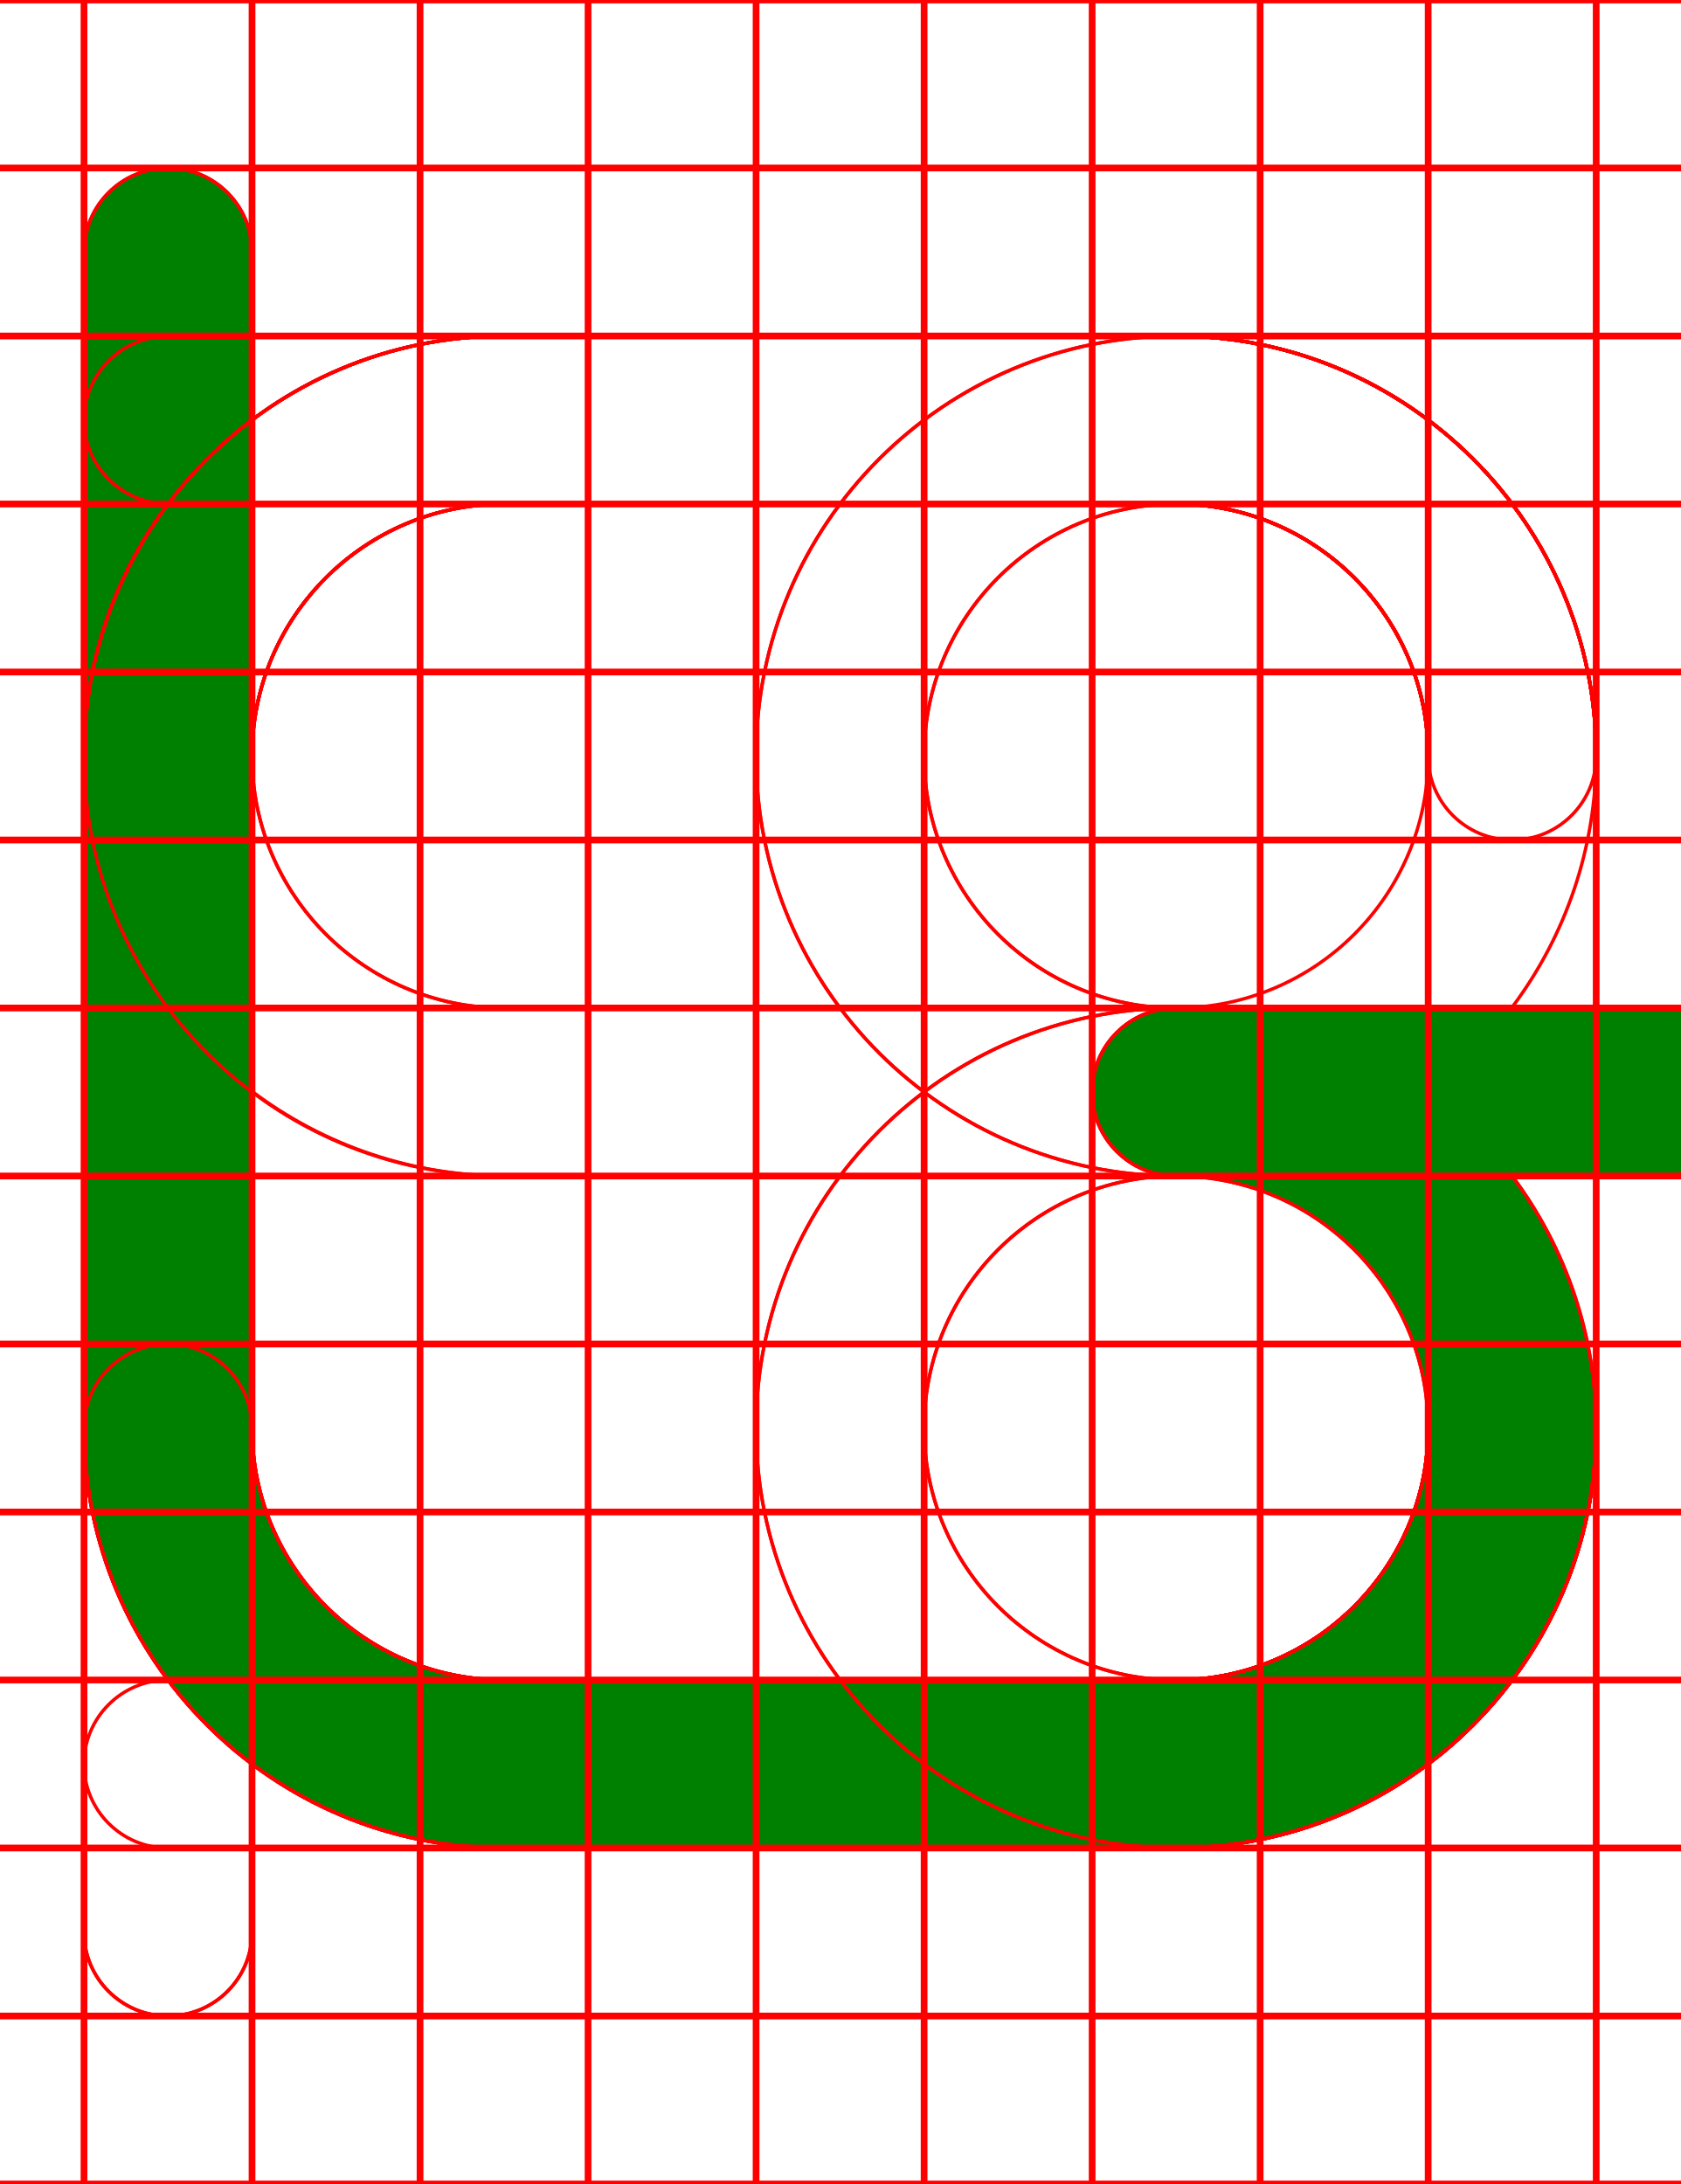
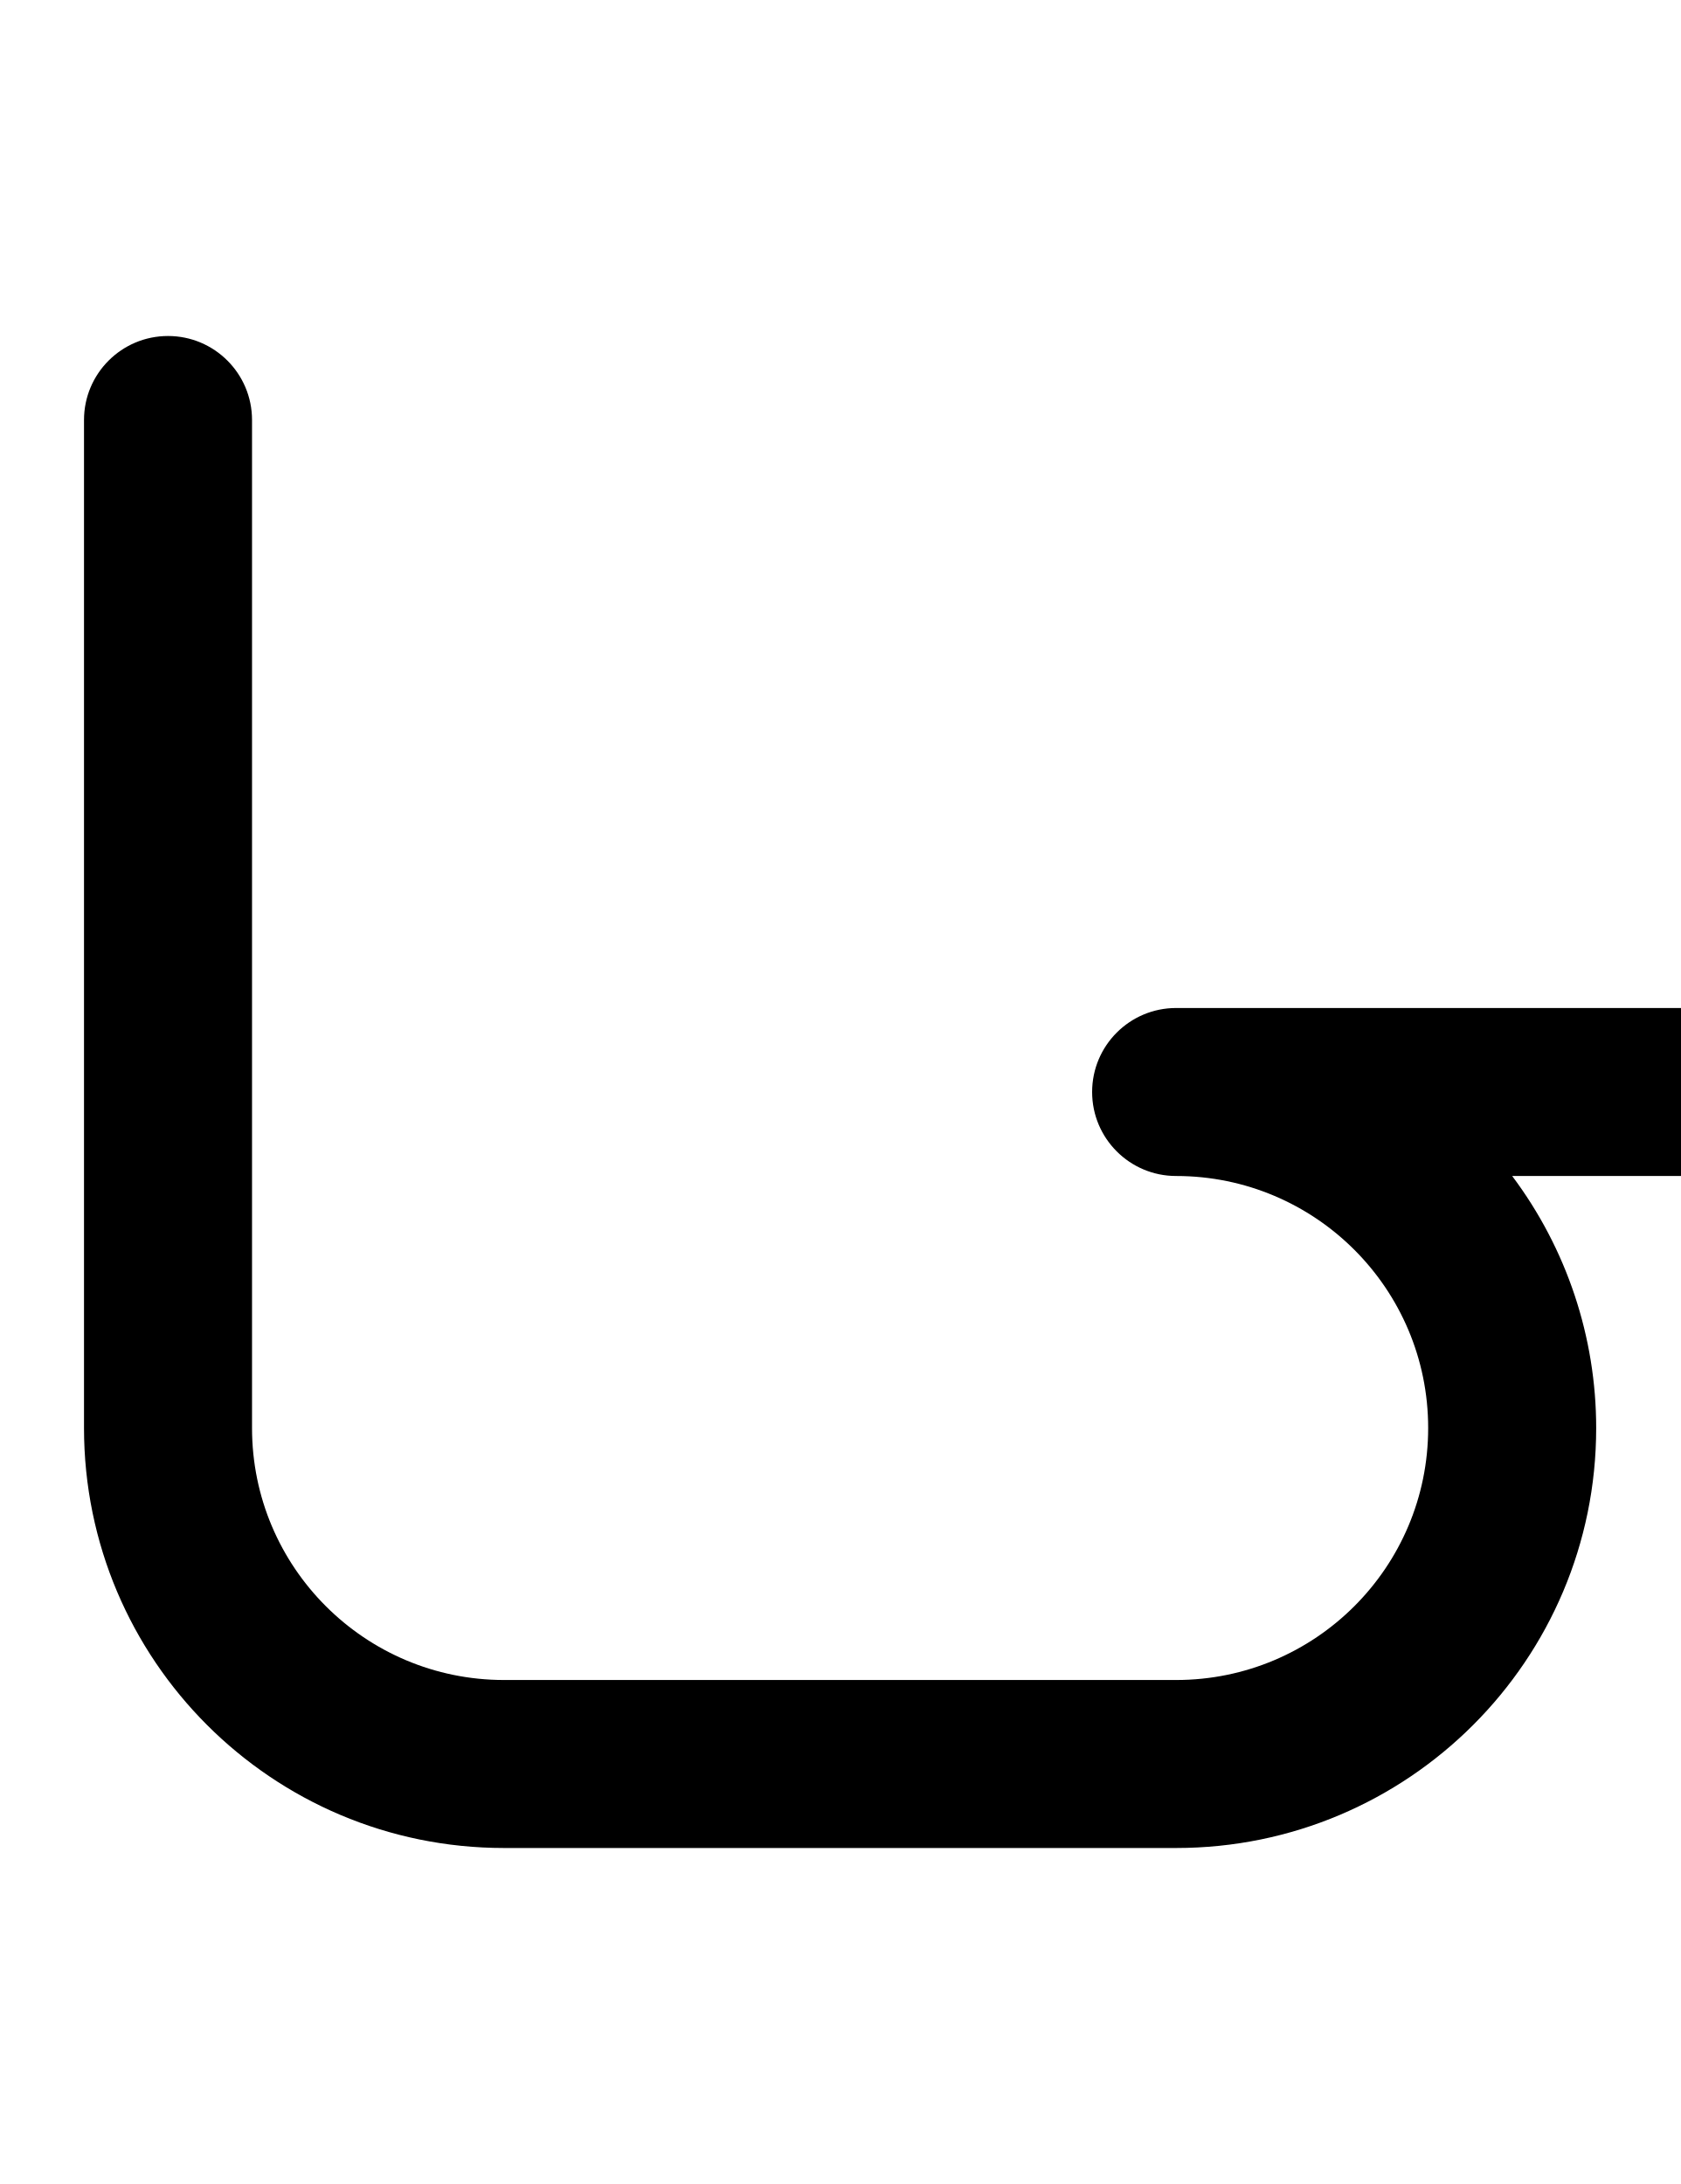
- <svg xmlns="http://www.w3.org/2000/svg" width="500" height="650">
-   <path fill="green" d="M 44.439 50.631 A 25 25 0 0 0 25 75 L 25 425 A 125 125 0 0 0 150 550 L 350 550 A 125 125 0 0 0 475 425 A 125 125 0 0 0 449.98 350 L 500 350 L 500 349.369 A 25 25 0 0 0 525 325 A 25 25 0 0 0 500 300.631 L 500 300 L 350 300 A 25 25 0 0 0 325 325 A 25 25 0 0 0 350 350 A 75 75 0 0 1 425 425 A 75 75 0 0 1 350 500 L 150 500 A 75 75 0 0 1 75 425 L 75 75 A 25 25 0 0 0 44.439 50.631 z " />
-   <path d="M 350 100 A 125 125 0 0 0 225 225 A 125 125 0 0 0 350 350 L 425 350 L 425 425 A 75 75 0 0 1 350 500 L 50 500 A 25 25 0 0 0 25 525 A 25 25 0 0 0 50 550 L 350 550 A 125 125 0 0 0 475 425 L 475 350 L 500 350 L 500 349.93 A 25 25 0 0 0 525 325 A 25 25 0 0 0 500 300.07 L 500 300 L 475 300 L 475 225 A 125 125 0 0 0 350 100 z M 350 150 A 75 75 0 0 1 425 225 L 425 300 L 350 300 A 75 75 0 0 1 275 225 A 75 75 0 0 1 350 150 z " style="fill:none;stroke:red;" />
-   <path d="M 50 50 A 25 25 0 0 0 25 75 L 25 425 A 125 125 0 0 0 150 550 L 350 550 A 125 125 0 0 0 475 425 L 475 350 L 500 350 L 500 349.93 A 25 25 0 0 0 525 325 A 25 25 0 0 0 500 300.07 L 500 300 L 475 300 L 475 225 A 125 125 0 0 0 350 100 A 125 125 0 0 0 225 225 A 125 125 0 0 0 350 350 L 425 350 L 425 425 A 75 75 0 0 1 350 500 L 150 500 A 75 75 0 0 1 75 425 L 75 75 A 25 25 0 0 0 50 50 z M 350 150 A 75 75 0 0 1 425 225 L 425 300 L 350 300 A 75 75 0 0 1 275 225 A 75 75 0 0 1 350 150 z " style="fill:none;stroke:red;" />
-   <path d="M 44.439 50.631 A 25 25 0 0 0 25 75 L 25 425 A 125 125 0 0 0 150 550 L 350 550 A 125 125 0 0 0 475 425 A 125 125 0 0 0 449.98 350 L 500 350 L 500 349.369 A 25 25 0 0 0 525 325 A 25 25 0 0 0 500 300.631 L 500 300 L 350 300 A 25 25 0 0 0 325 325 A 25 25 0 0 0 350 350 A 75 75 0 0 1 425 425 A 75 75 0 0 1 350 500 L 150 500 A 75 75 0 0 1 75 425 L 75 75 A 25 25 0 0 0 44.439 50.631 z " style="fill:none;stroke:red;" />
-   <path d="M 150 100 A 125 125 0 0 0 25 225 A 125 125 0 0 0 150 350 L 425 350 L 425 425 A 75 75 0 0 1 350 500 L 150 500 A 75 75 0 0 1 75 425 A 25 25 0 0 0 50 400 A 25 25 0 0 0 25 425 A 125 125 0 0 0 150 550 L 350 550 A 125 125 0 0 0 475 425 L 475 350 L 500 350 L 500 349.93 A 25 25 0 0 0 525 325 A 25 25 0 0 0 500 300.07 L 500 300 L 475 300 L 475 225 A 125 125 0 0 0 350 100 L 150 100 z M 150 150 L 350 150 A 75 75 0 0 1 425 225 L 425 300 L 150 300 A 75 75 0 0 1 75 225 A 75 75 0 0 1 150 150 z " style="fill:none;stroke:red;" />
-   <path d="M 150 100 A 125 125 0 0 0 25 225 L 25 425 A 125 125 0 0 0 150 550 L 350 550 A 125 125 0 0 0 475 425 L 475 350 L 500 350 L 500 349.93 A 25 25 0 0 0 525 325 A 25 25 0 0 0 500 300.07 L 500 300 L 475 300 L 475 225 A 125 125 0 0 0 350 100 L 150 100 z M 150 150 L 350 150 A 75 75 0 0 1 425 225 L 425 300 L 150 300 A 75 75 0 0 1 75 225 A 75 75 0 0 1 150 150 z M 75 324.811 A 125 125 0 0 0 150 350 L 425 350 L 425 425 A 75 75 0 0 1 350 500 L 150 500 A 75 75 0 0 1 75 425 L 75 324.811 z " style="fill:none;stroke:red;" />
-   <path d="M 150 100 A 125 125 0 0 0 25 225 L 25 425 A 125 125 0 0 0 150 550 L 350 550 A 125 125 0 0 0 475 425 A 125 125 0 0 0 449.961 350 L 500 350 L 500 349.93 A 25 25 0 0 0 525 325 A 25 25 0 0 0 500 300.07 L 500 300 L 350 300 A 25 25 0 0 0 325 325 A 25 25 0 0 0 350 350 A 75 75 0 0 1 425 425 A 75 75 0 0 1 350 500 L 150 500 A 75 75 0 0 1 75 425 L 75 225 A 75 75 0 0 1 150 150 L 350 150 A 75 75 0 0 1 425 225 A 25 25 0 0 0 450 250 A 25 25 0 0 0 475 225 A 125 125 0 0 0 350 100 L 150 100 z " style="fill:none;stroke:red;" />
-   <path d="M 50 100 L 50 100.07 A 25 25 0 0 0 25 125 A 25 25 0 0 0 50 149.93 L 50 150 L 350 150 A 75 75 0 0 1 425 225 L 425 300 L 350 300 A 125 125 0 0 0 225 425 A 125 125 0 0 0 350 550 A 125 125 0 0 0 475 425 L 475 350 L 500 350 L 500 349.93 A 25 25 0 0 0 525 325 A 25 25 0 0 0 500 300.07 L 500 300 L 475 300 L 475 225 A 125 125 0 0 0 350 100 L 50 100 z M 350 350 L 425 350 L 425 425 A 75 75 0 0 1 350 500 A 75 75 0 0 1 275 425 A 75 75 0 0 1 350 350 z " style="fill:none;stroke:red;" />
-   <path d="M 150 100 A 125 125 0 0 0 25 225 L 25 575 A 25 25 0 0 0 75 575 L 75 225 A 75 75 0 0 1 150 150 L 350 150 A 75 75 0 0 1 425 225 L 425 300 L 350 300 A 125 125 0 0 0 225 425 A 125 125 0 0 0 350 550 A 125 125 0 0 0 475 425 L 475 350 L 500 350 L 500 349.93 A 25 25 0 0 0 525 325 A 25 25 0 0 0 500 300.07 L 500 300 L 475 300 L 475 225 A 125 125 0 0 0 350 100 L 150 100 z M 350 350 L 425 350 L 425 425 A 75 75 0 0 1 350 500 A 75 75 0 0 1 275 425 A 75 75 0 0 1 350 350 z " style="fill:none;stroke:red;" />
-   <path d="M 150 100 A 125 125 0 0 0 25 225 L 25 575 A 25 25 0 0 0 75 575 L 75 225 A 75 75 0 0 1 150 150 L 350 150 A 75 75 0 0 1 425 225 A 75 75 0 0 1 350 300 A 25 25 0 0 0 325 325 A 25 25 0 0 0 350 350 L 500 350 L 500 349.93 A 25 25 0 0 0 525 325 A 25 25 0 0 0 500 300.07 L 500 300 L 449.811 300 A 125 125 0 0 0 475 225 A 125 125 0 0 0 350 100 L 150 100 z " style="fill:none;stroke:red;" />
-   <path d="M0-.5v1h24.5v49H0v1h24.5v49H0v1h24.5v49H0v1h24.5v49H0v1h24.5v49H0v1h24.5v49H0v1h24.5v49H0v1h24.5v49H0v1h24.5v49H0v1h24.5v49H0v1h24.5v49H0v1h24.5v49H0v1h24.5v49H0v1h500v-1h-24.5v-49H500v-1h-24.5v-49H500v-1h-24.5v-49H500v-1h-24.5v-49H500v-1h-24.5v-49H500v-1h-24.5v-49H500v-1h-24.5v-49H500v-1h-24.5v-49H500v-1h-24.5v-49H500v-1h-24.5v-49H500v-1h-24.5v-49H500v-1h-24.5v-49H500v-1h-24.5V.5H500v-1zm25.5 1h49v49h-49zm50 0h49v49h-49zm50 0h49v49h-49zm50 0h49v49h-49zm50 0h49v49h-49zm50 0h49v49h-49zm50 0h49v49h-49zm50 0h49v49h-49zm50 0h49v49h-49zm-400 50h49v49h-49zm50 0h49v49h-49zm50 0h49v49h-49zm50 0h49v49h-49zm50 0h49v49h-49zm50 0h49v49h-49zm50 0h49v49h-49zm50 0h49v49h-49zm50 0h49v49h-49zm-400 50h49v49h-49zm50 0h49v49h-49zm50 0h49v49h-49zm50 0h49v49h-49zm50 0h49v49h-49zm50 0h49v49h-49zm50 0h49v49h-49zm50 0h49v49h-49zm50 0h49v49h-49zm-400 50h49v49h-49zm50 0h49v49h-49zm50 0h49v49h-49zm50 0h49v49h-49zm50 0h49v49h-49zm50 0h49v49h-49zm50 0h49v49h-49zm50 0h49v49h-49zm50 0h49v49h-49zm-400 50h49v49h-49zm50 0h49v49h-49zm50 0h49v49h-49zm50 0h49v49h-49zm50 0h49v49h-49zm50 0h49v49h-49zm50 0h49v49h-49zm50 0h49v49h-49zm50 0h49v49h-49zm-400 50h49v49h-49zm50 0h49v49h-49zm50 0h49v49h-49zm50 0h49v49h-49zm50 0h49v49h-49zm50 0h49v49h-49zm50 0h49v49h-49zm50 0h49v49h-49zm50 0h49v49h-49zm-400 50h49v49h-49zm50 0h49v49h-49zm50 0h49v49h-49zm50 0h49v49h-49zm50 0h49v49h-49zm50 0h49v49h-49zm50 0h49v49h-49zm50 0h49v49h-49zm50 0h49v49h-49zm-400 50h49v49h-49zm50 0h49v49h-49zm50 0h49v49h-49zm50 0h49v49h-49zm50 0h49v49h-49zm50 0h49v49h-49zm50 0h49v49h-49zm50 0h49v49h-49zm50 0h49v49h-49zm-400 50h49v49h-49zm50 0h49v49h-49zm50 0h49v49h-49zm50 0h49v49h-49zm50 0h49v49h-49zm50 0h49v49h-49zm50 0h49v49h-49zm50 0h49v49h-49zm50 0h49v49h-49zm-400 50h49v49h-49zm50 0h49v49h-49zm50 0h49v49h-49zm50 0h49v49h-49zm50 0h49v49h-49zm50 0h49v49h-49zm50 0h49v49h-49zm50 0h49v49h-49zm50 0h49v49h-49zm-400 50h49v49h-49zm50 0h49v49h-49zm50 0h49v49h-49zm50 0h49v49h-49zm50 0h49v49h-49zm50 0h49v49h-49zm50 0h49v49h-49zm50 0h49v49h-49zm50 0h49v49h-49zm-400 50h49v49h-49zm50 0h49v49h-49zm50 0h49v49h-49zm50 0h49v49h-49zm50 0h49v49h-49zm50 0h49v49h-49zm50 0h49v49h-49zm50 0h49v49h-49zm50 0h49v49h-49zm-400 50h49v49h-49zm50 0h49v49h-49zm50 0h49v49h-49zm50 0h49v49h-49zm50 0h49v49h-49zm50 0h49v49h-49zm50 0h49v49h-49zm50 0h49v49h-49zm50 0h49v49h-49z" style="fill:none;stroke:red;" />
+ <svg xmlns="http://www.w3.org/2000/svg" width="500" height="650" version="1.1" id="svg2">
+   <defs id="defs2" />
+   <path id="circle1" d="M 50 100 A 25 25 0 0 0 25 125 L 25 425 A 125 125 0 0 0 150 550 L 350 550 A 125 125 0 0 0 475 425 A 125 125 0 0 0 450 350 L 500 350 A 25 25 0 0 0 525 325 A 25 25 0 0 0 500 300 L 350 300 A 25 25 0 0 0 325 325 A 25 25 0 0 0 350 350 A 75 75 0 0 1 425 425 A 75 75 0 0 1 350 500 L 150 500 A 75 75 0 0 1 75 425 L 75 125 A 25 25 0 0 0 50 100 z " />
</svg>
